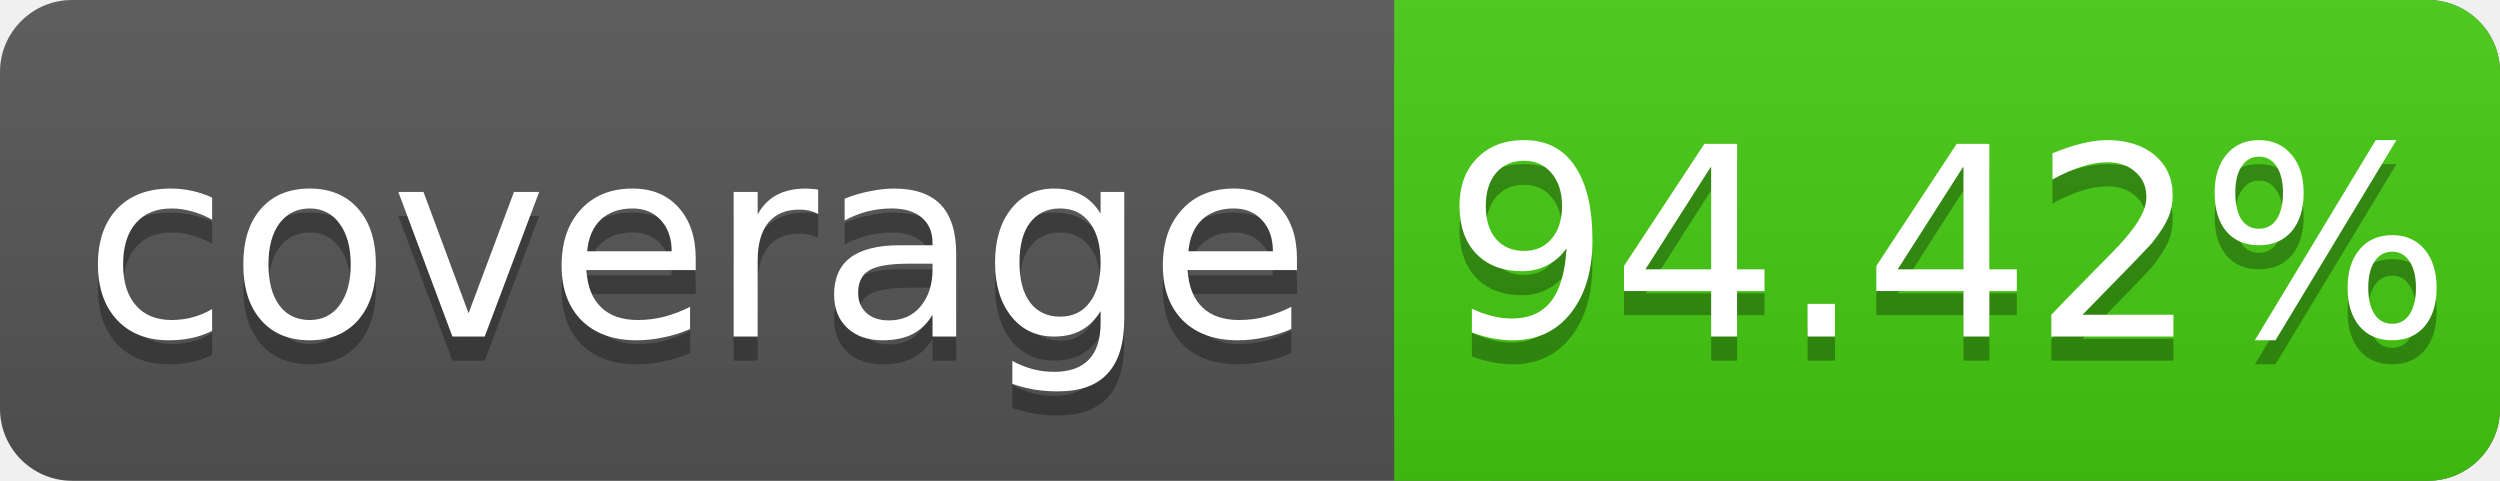
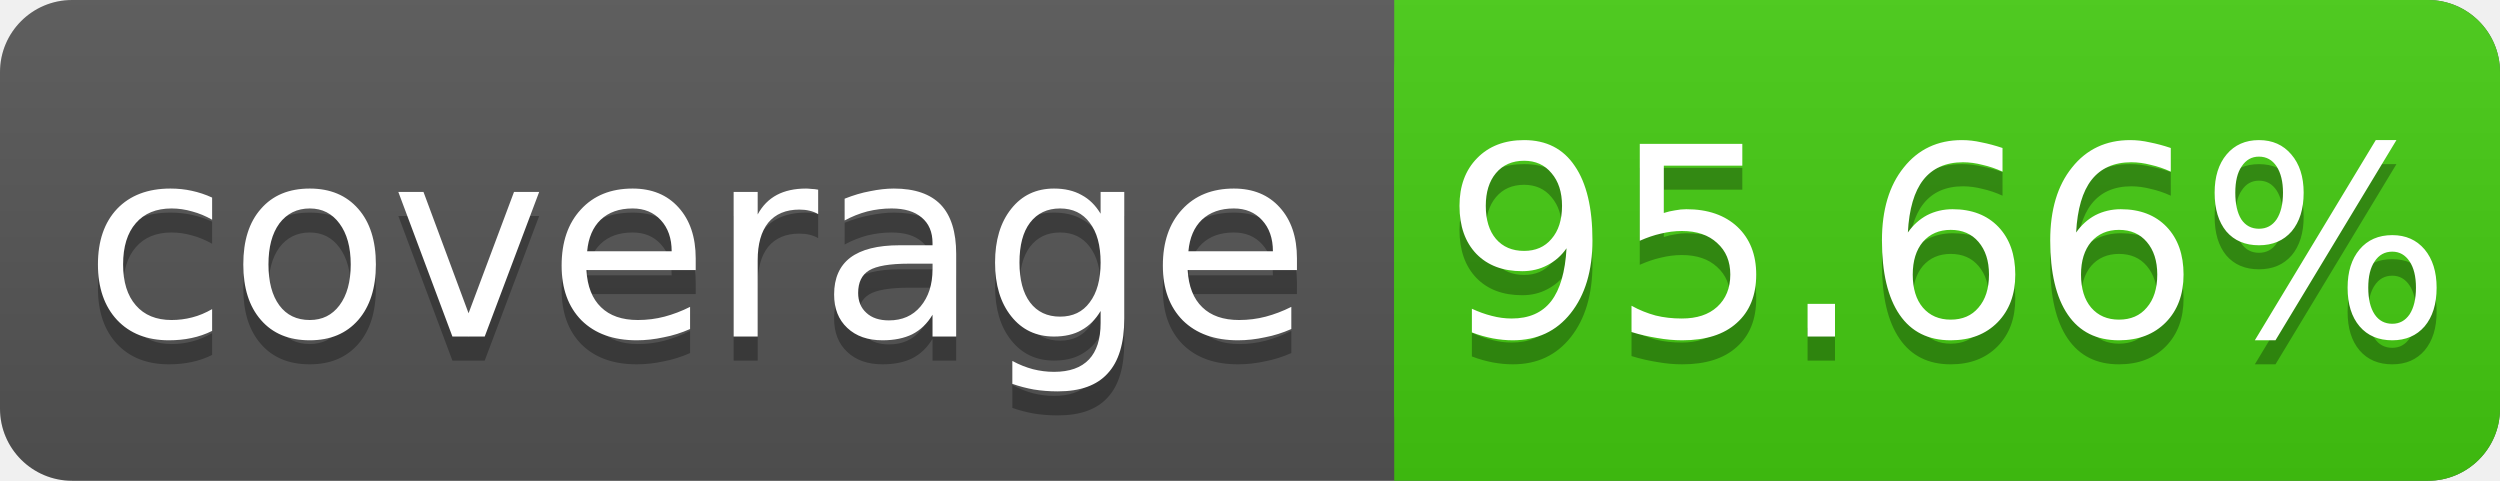
<svg xmlns="http://www.w3.org/2000/svg" width="104" height="20">
  <linearGradient id="s" x2="0" y2="100%">
    <stop offset="0" stop-color="#bbb" stop-opacity=".1" />
    <stop offset="1" stop-opacity=".1" />
  </linearGradient>
  <rect rx="3" width="104" height="20" fill="#555" />
  <rect rx="3" x="58" width="46" height="20" fill="#4c1" />
  <rect x="58" width="4" height="20" fill="#4c1" />
  <rect rx="3" width="104" height="20" fill="url(#s)" />
  <g fill="#fff" text-anchor="middle" font-family="DejaVu Sans,Verdana,Geneva,sans-serif" font-size="11">
    <text x="29" y="15" fill="#010101" fill-opacity=".3">coverage</text>
    <text x="29" y="14">coverage</text>
-     <text x="81" y="15" fill="#010101" fill-opacity=".3">94.42%</text>
-     <text x="81" y="14">94.42%</text>
+     <text x="81" y="15" fill="#010101" fill-opacity=".3">95.66%</text>
+     <text x="81" y="14">95.66%</text>
  </g>
</svg>
